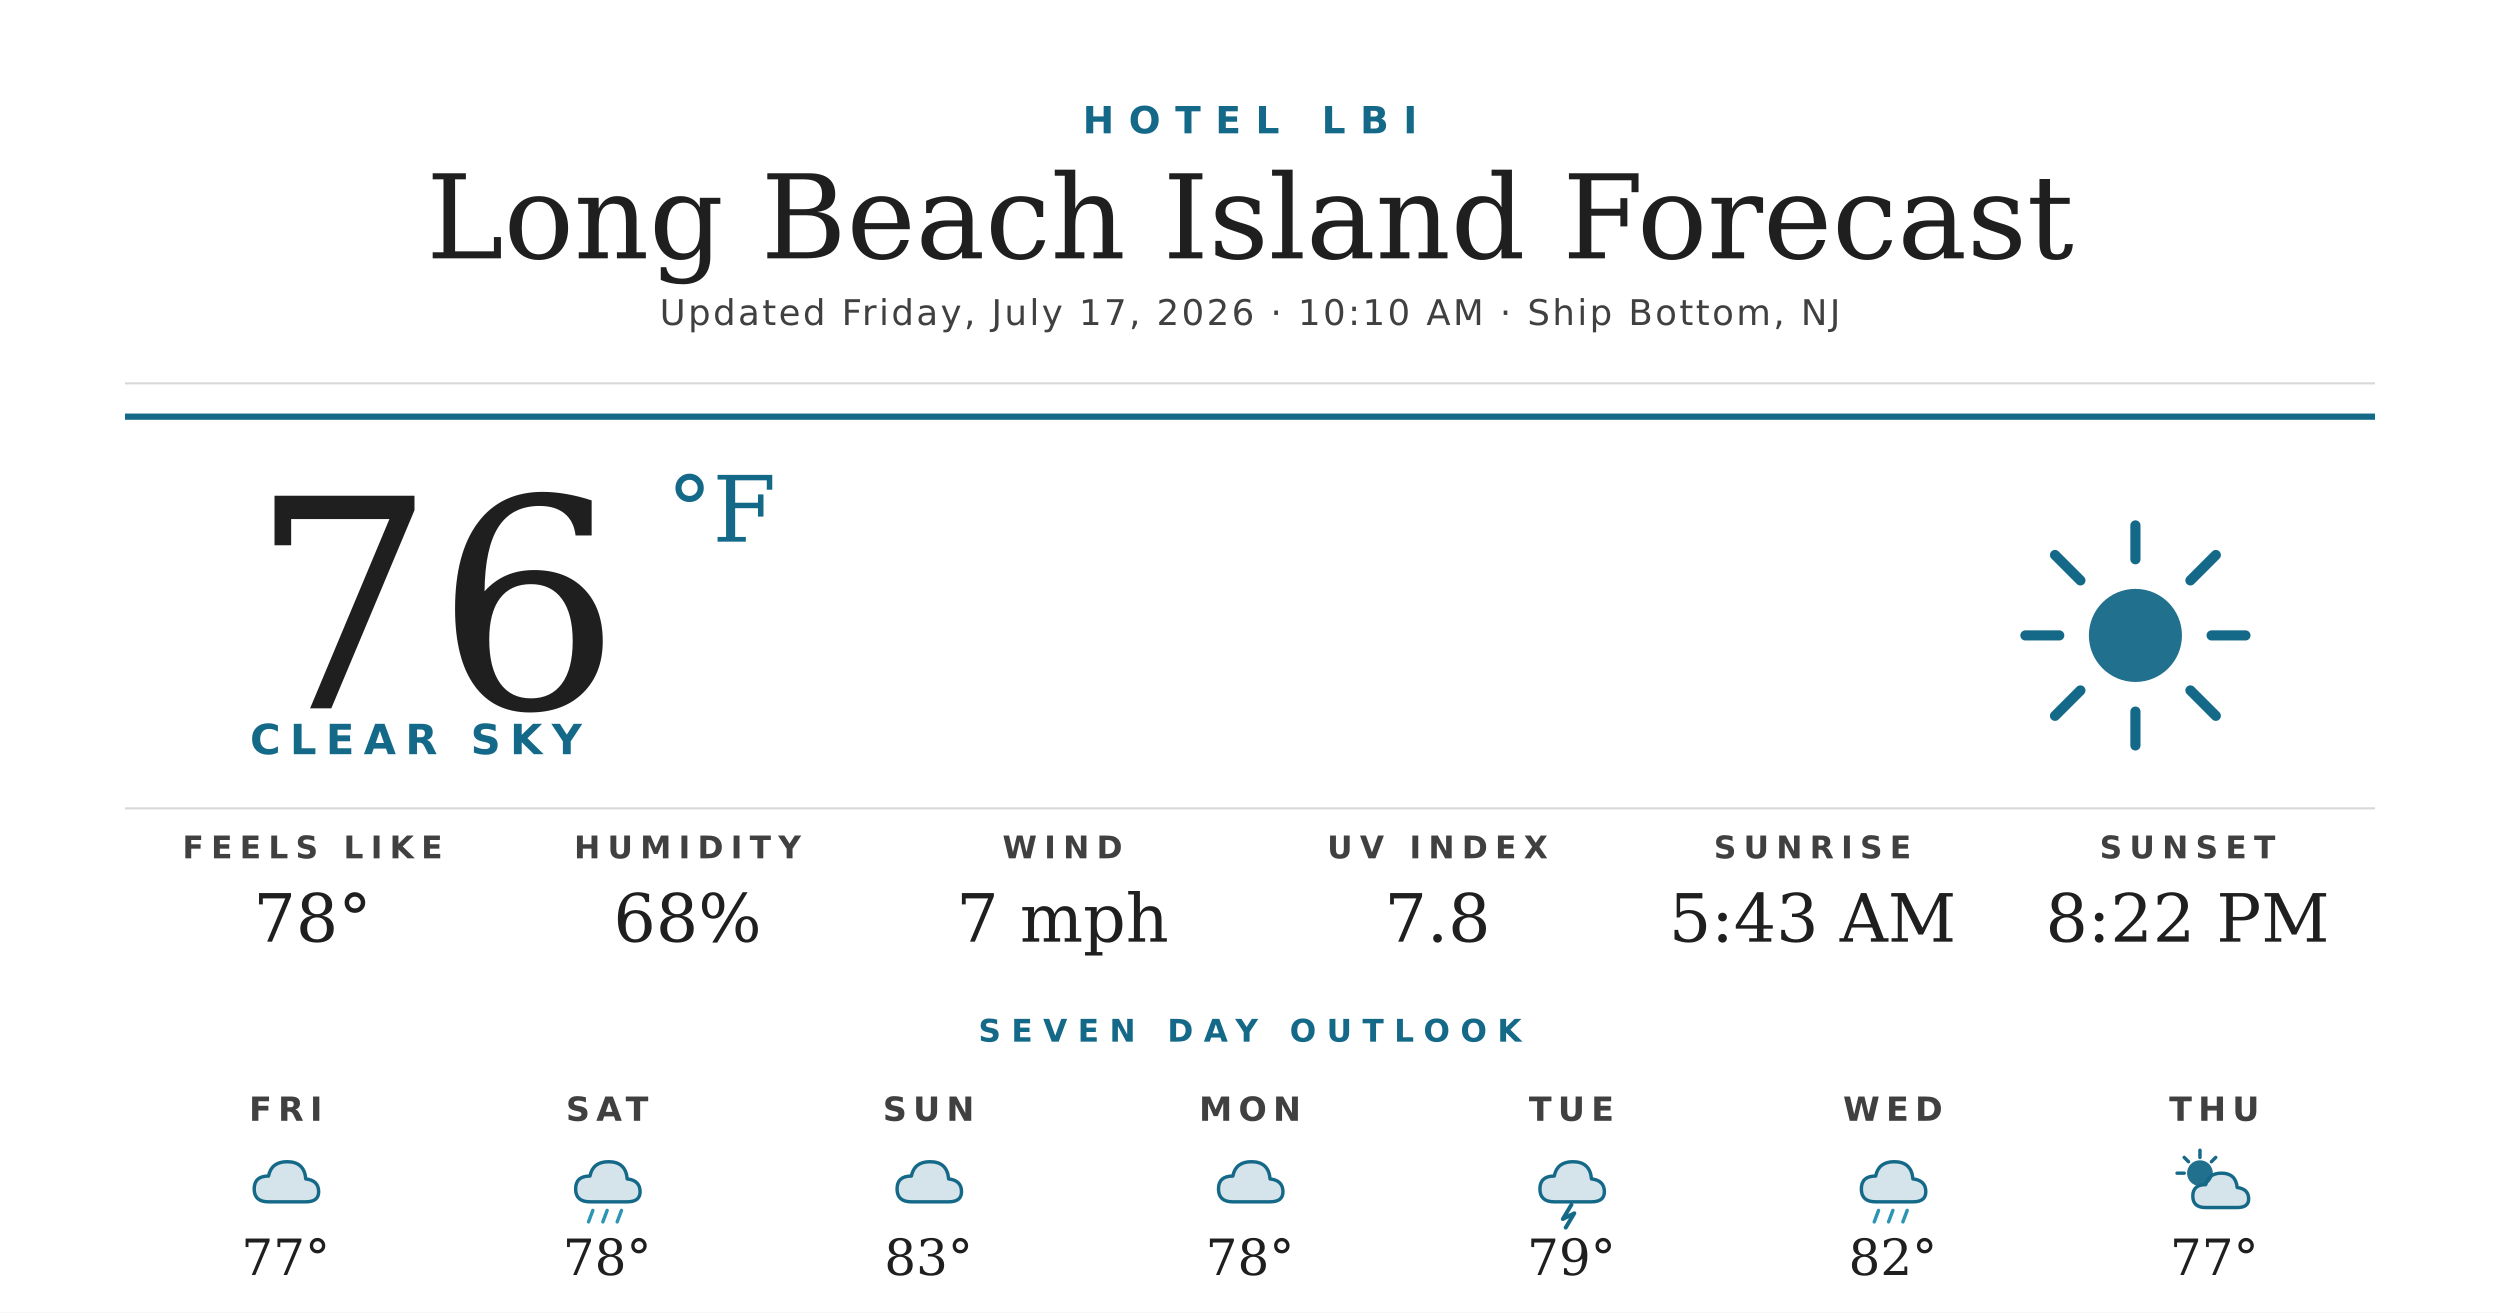
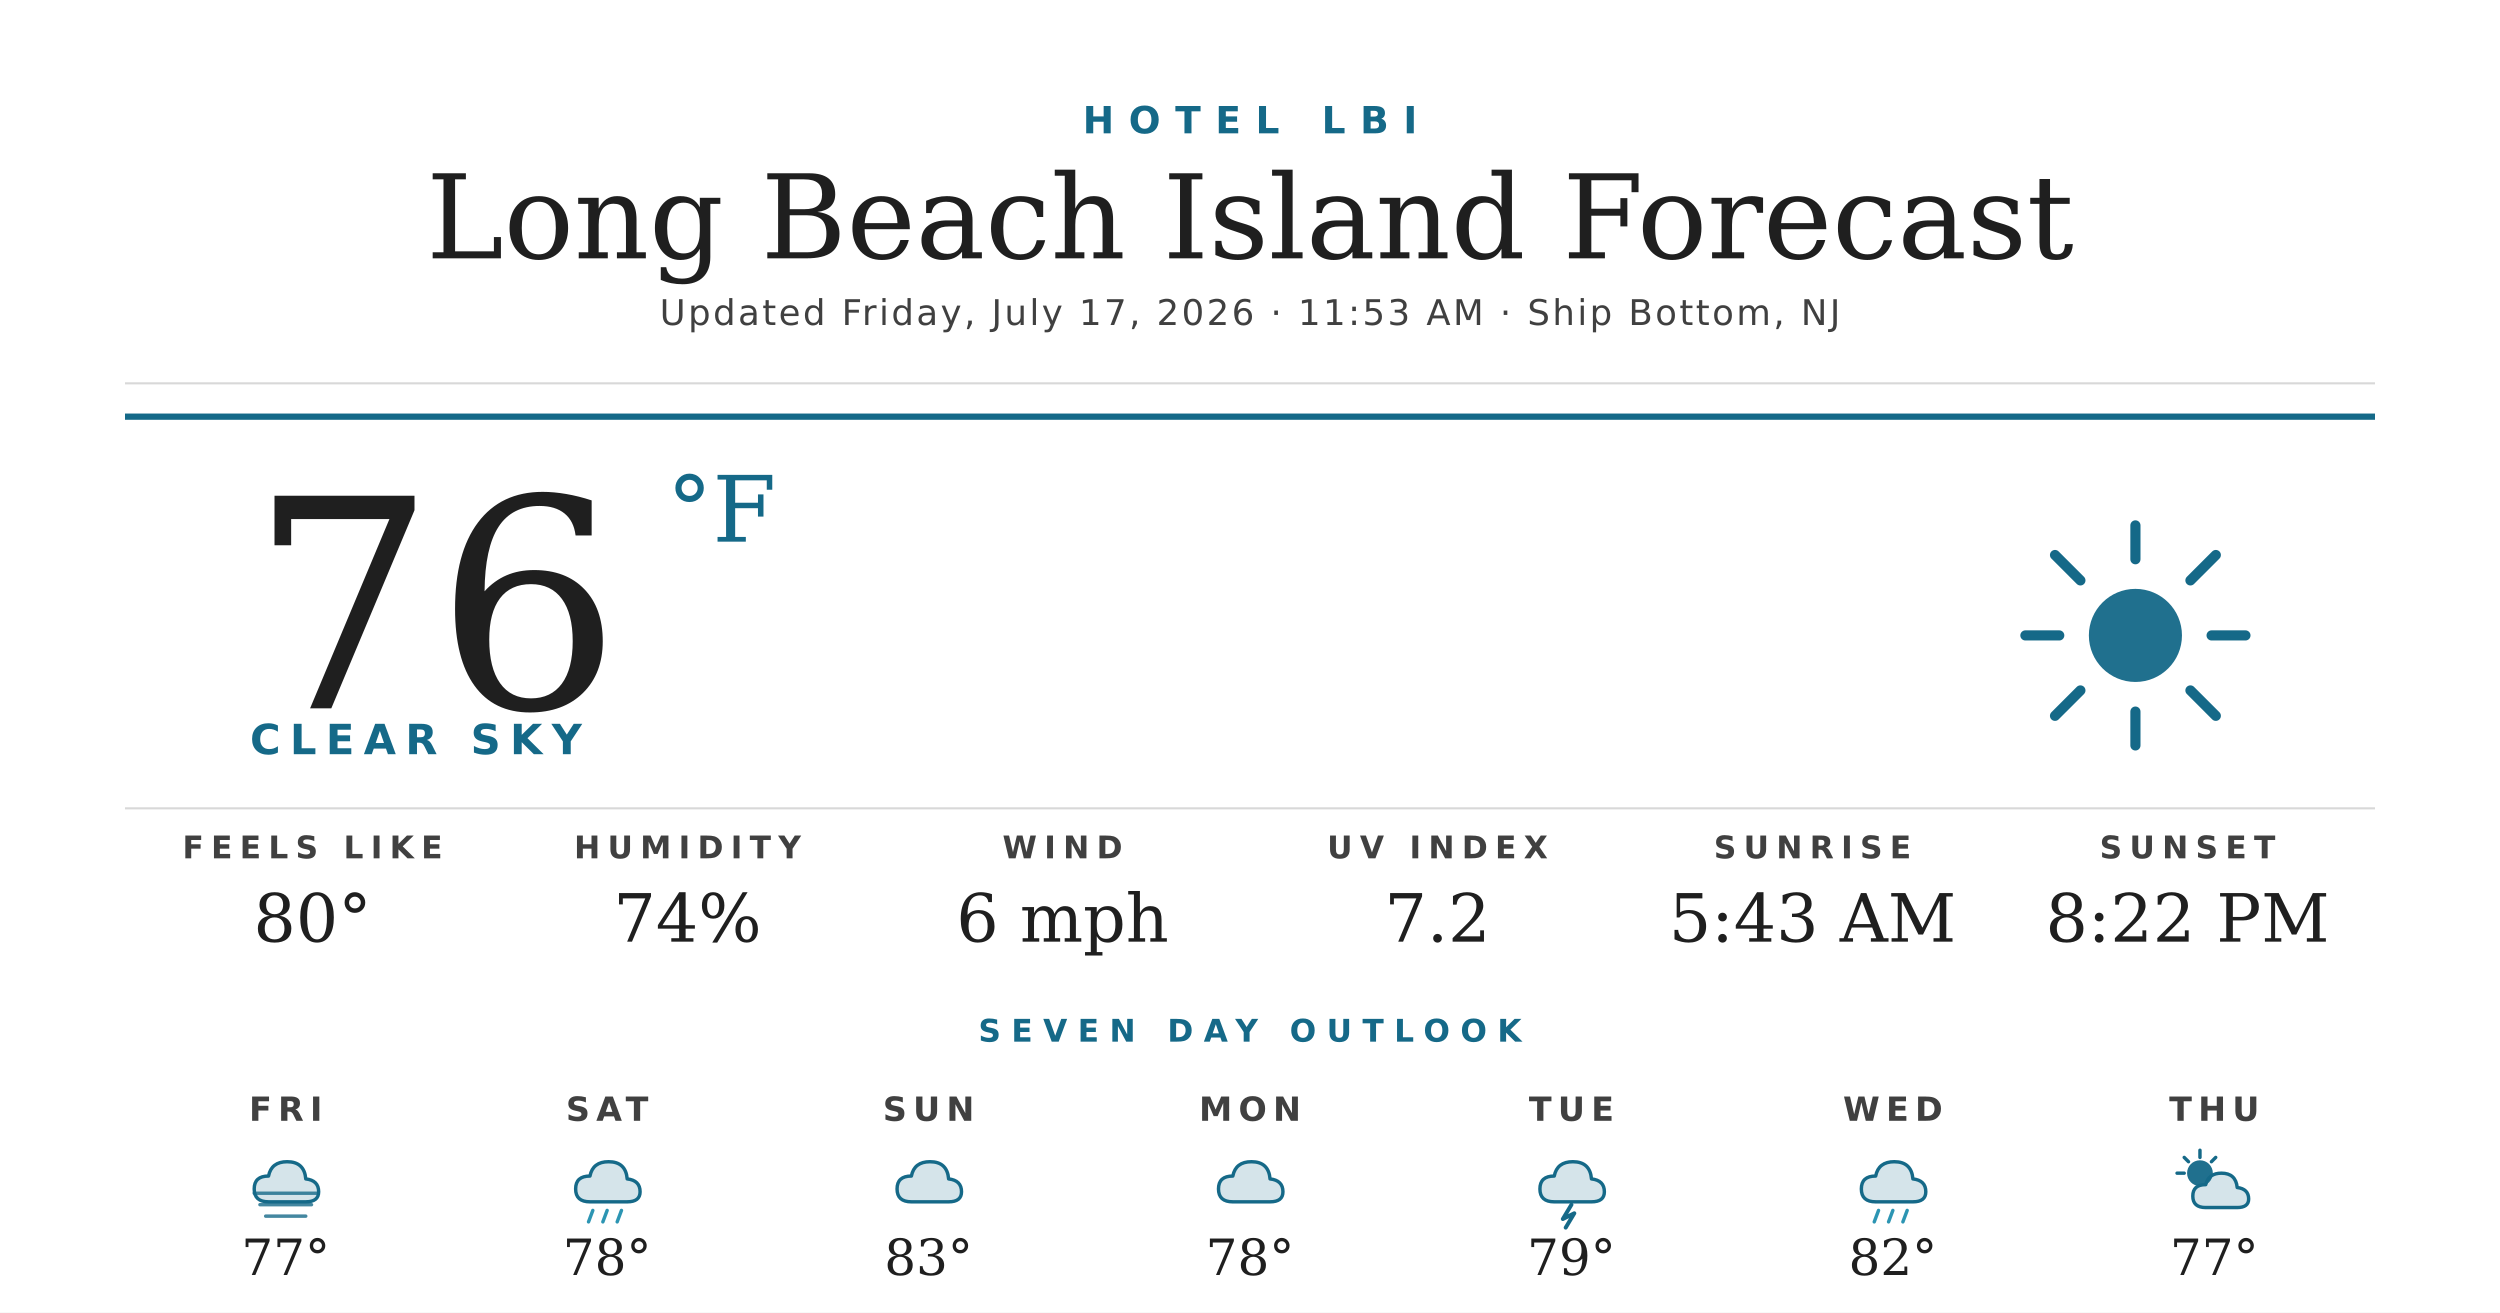
<svg xmlns="http://www.w3.org/2000/svg" width="1200" height="630" viewBox="0 0 1200 630">
  <rect width="1200" height="630" fill="#ffffff" />
  <text x="600" y="64" text-anchor="middle" font-family="'Montserrat Bold', 'Montserrat', 'DejaVu Sans', Helvetica, Arial, sans-serif" font-size="18" font-weight="700" fill="#156988" letter-spacing="7">HOTEL LBI</text>
  <text x="600" y="124" text-anchor="middle" font-family="'Prata', 'DejaVu Serif', Georgia, serif" font-size="56" fill="#1f1f1f">Long Beach Island Forecast</text>
-   <text x="600" y="156" text-anchor="middle" font-family="'Montserrat', 'DejaVu Sans', Helvetica, Arial, sans-serif" font-size="17" font-weight="500" fill="#404040" letter-spacing="1.2">Updated Friday, July 17, 2026 · 10:10 AM · Ship Bottom, NJ</text>
+   <text x="600" y="156" text-anchor="middle" font-family="'Montserrat', 'DejaVu Sans', Helvetica, Arial, sans-serif" font-size="17" font-weight="500" fill="#404040" letter-spacing="1.2">Updated Friday, July 17, 2026 · 11:53 AM · Ship Bottom, NJ</text>
  <line x1="60" y1="184" x2="1140" y2="184" stroke="#d8d8d8" stroke-width="1" />
  <line x1="60" y1="200" x2="1140" y2="200" stroke="#156988" stroke-width="3" />
  <text x="120" y="340" font-family="'Prata', 'DejaVu Serif', Georgia, serif" font-size="140" fill="#1f1f1f">76</text>
  <text x="320" y="260" font-family="'Prata', 'DejaVu Serif', Georgia, serif" font-size="44" fill="#156988">°F</text>
  <text x="120" y="362" font-family="'Montserrat Bold', 'Montserrat', 'DejaVu Sans', Helvetica, Arial, sans-serif" font-size="20" font-weight="700" fill="#156988" letter-spacing="4.5">CLEAR SKY</text>
  <g transform="translate(960,240) scale(2.03125)">
    <circle cx="32" cy="32" r="11" fill="#156988" opacity="0.95" />
    <g stroke="#156988" stroke-width="2.4" stroke-linecap="round">
      <line x1="32" y1="6" x2="32" y2="14" />
      <line x1="32" y1="50" x2="32" y2="58" />
      <line x1="6" y1="32" x2="14" y2="32" />
      <line x1="50" y1="32" x2="58" y2="32" />
      <line x1="13" y1="13" x2="19" y2="19" />
      <line x1="45" y1="45" x2="51" y2="51" />
      <line x1="13" y1="51" x2="19" y2="45" />
      <line x1="45" y1="19" x2="51" y2="13" />
    </g>
  </g>
  <line x1="60" y1="388" x2="1140" y2="388" stroke="#d8d8d8" stroke-width="1" />
  <text x="150" y="412" text-anchor="middle" font-family="'Montserrat Bold', 'Montserrat', 'DejaVu Sans', Helvetica, Arial, sans-serif" font-size="15" font-weight="700" fill="#404040" letter-spacing="3.5">FEELS LIKE</text>
-   <text x="150" y="452" text-anchor="middle" font-family="'Prata', 'DejaVu Serif', Georgia, serif" font-size="32" fill="#1f1f1f">78°</text>
+   <text x="150" y="452" text-anchor="middle" font-family="'Prata', 'DejaVu Serif', Georgia, serif" font-size="32" fill="#1f1f1f">80°</text>
  <text x="330" y="412" text-anchor="middle" font-family="'Montserrat Bold', 'Montserrat', 'DejaVu Sans', Helvetica, Arial, sans-serif" font-size="15" font-weight="700" fill="#404040" letter-spacing="3.5">HUMIDITY</text>
-   <text x="330" y="452" text-anchor="middle" font-family="'Prata', 'DejaVu Serif', Georgia, serif" font-size="32" fill="#1f1f1f">68%</text>
+   <text x="330" y="452" text-anchor="middle" font-family="'Prata', 'DejaVu Serif', Georgia, serif" font-size="32" fill="#1f1f1f">74%</text>
  <text x="510" y="412" text-anchor="middle" font-family="'Montserrat Bold', 'Montserrat', 'DejaVu Sans', Helvetica, Arial, sans-serif" font-size="15" font-weight="700" fill="#404040" letter-spacing="3.5">WIND</text>
-   <text x="510" y="452" text-anchor="middle" font-family="'Prata', 'DejaVu Serif', Georgia, serif" font-size="32" fill="#1f1f1f">7 mph</text>
+   <text x="510" y="452" text-anchor="middle" font-family="'Prata', 'DejaVu Serif', Georgia, serif" font-size="32" fill="#1f1f1f">6 mph</text>
  <text x="690" y="412" text-anchor="middle" font-family="'Montserrat Bold', 'Montserrat', 'DejaVu Sans', Helvetica, Arial, sans-serif" font-size="15" font-weight="700" fill="#404040" letter-spacing="3.5">UV INDEX</text>
-   <text x="690" y="452" text-anchor="middle" font-family="'Prata', 'DejaVu Serif', Georgia, serif" font-size="32" fill="#1f1f1f">7.8</text>
+   <text x="690" y="452" text-anchor="middle" font-family="'Prata', 'DejaVu Serif', Georgia, serif" font-size="32" fill="#1f1f1f">7.2</text>
  <text x="870" y="412" text-anchor="middle" font-family="'Montserrat Bold', 'Montserrat', 'DejaVu Sans', Helvetica, Arial, sans-serif" font-size="15" font-weight="700" fill="#404040" letter-spacing="3.5">SUNRISE</text>
  <text x="870" y="452" text-anchor="middle" font-family="'Prata', 'DejaVu Serif', Georgia, serif" font-size="32" fill="#1f1f1f">5:43 AM</text>
  <text x="1050" y="412" text-anchor="middle" font-family="'Montserrat Bold', 'Montserrat', 'DejaVu Sans', Helvetica, Arial, sans-serif" font-size="15" font-weight="700" fill="#404040" letter-spacing="3.5">SUNSET</text>
  <text x="1050" y="452" text-anchor="middle" font-family="'Prata', 'DejaVu Serif', Georgia, serif" font-size="32" fill="#1f1f1f">8:22 PM</text>
  <text x="600" y="500" text-anchor="middle" font-family="'Montserrat Bold', 'Montserrat', 'DejaVu Sans', Helvetica, Arial, sans-serif" font-size="15" font-weight="700" fill="#156988" letter-spacing="5">SEVEN DAY OUTLOOK</text>
  <text x="137.143" y="538" text-anchor="middle" font-family="'Montserrat Bold', 'Montserrat', 'DejaVu Sans', Helvetica, Arial, sans-serif" font-size="16" font-weight="700" fill="#404040" letter-spacing="3">FRI</text>
  <g transform="translate(115.1429,548) scale(0.6875)">
    <path d="M20 42 Q10 42 10 33 Q10 24 20 24 Q22 14 33 14 Q45 14 46 26 Q55 27 55 35 Q55 42 46 42 Z" fill="#156988" opacity="0.18" />
    <path d="M20 42 Q10 42 10 33 Q10 24 20 24 Q22 14 33 14 Q45 14 46 26 Q55 27 55 35 Q55 42 46 42 Z" fill="none" stroke="#156988" stroke-width="2.4" stroke-linejoin="round" />
+     <g stroke="#156988" stroke-width="2.4" stroke-linecap="round" opacity="0.8">
+       <line x1="10" y1="36" x2="54" y2="36" />
+       <line x1="14" y1="44" x2="50" y2="44" />
+       <line x1="18" y1="52" x2="46" y2="52" />
+     </g>
  </g>
  <text x="137.143" y="612" text-anchor="middle" font-family="'Prata', 'DejaVu Serif', Georgia, serif" font-size="24" fill="#1f1f1f">77°</text>
  <text x="291.429" y="538" text-anchor="middle" font-family="'Montserrat Bold', 'Montserrat', 'DejaVu Sans', Helvetica, Arial, sans-serif" font-size="16" font-weight="700" fill="#404040" letter-spacing="3">SAT</text>
  <g transform="translate(269.4286,548) scale(0.6875)">
    <path d="M20 42 Q10 42 10 33 Q10 24 20 24 Q22 14 33 14 Q45 14 46 26 Q55 27 55 35 Q55 42 46 42 Z" fill="#156988" opacity="0.18" />
    <path d="M20 42 Q10 42 10 33 Q10 24 20 24 Q22 14 33 14 Q45 14 46 26 Q55 27 55 35 Q55 42 46 42 Z" fill="none" stroke="#156988" stroke-width="2.4" stroke-linejoin="round" />
    <g stroke="#2C95B3" stroke-width="2.4" stroke-linecap="round">
      <line x1="22" y1="48" x2="19" y2="56" />
      <line x1="32" y1="48" x2="29" y2="56" />
      <line x1="42" y1="48" x2="39" y2="56" />
    </g>
  </g>
  <text x="291.429" y="612" text-anchor="middle" font-family="'Prata', 'DejaVu Serif', Georgia, serif" font-size="24" fill="#1f1f1f">78°</text>
  <text x="445.714" y="538" text-anchor="middle" font-family="'Montserrat Bold', 'Montserrat', 'DejaVu Sans', Helvetica, Arial, sans-serif" font-size="16" font-weight="700" fill="#404040" letter-spacing="3">SUN</text>
  <g transform="translate(423.7143,548) scale(0.6875)">
    <path d="M20 42 Q10 42 10 33 Q10 24 20 24 Q22 14 33 14 Q45 14 46 26 Q55 27 55 35 Q55 42 46 42 Z" fill="#156988" opacity="0.18" />
    <path d="M20 42 Q10 42 10 33 Q10 24 20 24 Q22 14 33 14 Q45 14 46 26 Q55 27 55 35 Q55 42 46 42 Z" fill="none" stroke="#156988" stroke-width="2.4" stroke-linejoin="round" />
  </g>
  <text x="445.714" y="612" text-anchor="middle" font-family="'Prata', 'DejaVu Serif', Georgia, serif" font-size="24" fill="#1f1f1f">83°</text>
  <text x="600" y="538" text-anchor="middle" font-family="'Montserrat Bold', 'Montserrat', 'DejaVu Sans', Helvetica, Arial, sans-serif" font-size="16" font-weight="700" fill="#404040" letter-spacing="3">MON</text>
  <g transform="translate(578,548) scale(0.6875)">
    <path d="M20 42 Q10 42 10 33 Q10 24 20 24 Q22 14 33 14 Q45 14 46 26 Q55 27 55 35 Q55 42 46 42 Z" fill="#156988" opacity="0.18" />
    <path d="M20 42 Q10 42 10 33 Q10 24 20 24 Q22 14 33 14 Q45 14 46 26 Q55 27 55 35 Q55 42 46 42 Z" fill="none" stroke="#156988" stroke-width="2.4" stroke-linejoin="round" />
  </g>
  <text x="600" y="612" text-anchor="middle" font-family="'Prata', 'DejaVu Serif', Georgia, serif" font-size="24" fill="#1f1f1f">78°</text>
  <text x="754.286" y="538" text-anchor="middle" font-family="'Montserrat Bold', 'Montserrat', 'DejaVu Sans', Helvetica, Arial, sans-serif" font-size="16" font-weight="700" fill="#404040" letter-spacing="3">TUE</text>
  <g transform="translate(732.2857,548) scale(0.6875)">
    <path d="M20 42 Q10 42 10 33 Q10 24 20 24 Q22 14 33 14 Q45 14 46 26 Q55 27 55 35 Q55 42 46 42 Z" fill="#156988" opacity="0.18" />
    <path d="M20 42 Q10 42 10 33 Q10 24 20 24 Q22 14 33 14 Q45 14 46 26 Q55 27 55 35 Q55 42 46 42 Z" fill="none" stroke="#156988" stroke-width="2.4" stroke-linejoin="round" />
    <path d="M32 44 L26 54 L34 50 L28 60" stroke="#156988" stroke-width="2.8" fill="none" stroke-linecap="round" stroke-linejoin="round" />
  </g>
  <text x="754.286" y="612" text-anchor="middle" font-family="'Prata', 'DejaVu Serif', Georgia, serif" font-size="24" fill="#1f1f1f">79°</text>
  <text x="908.571" y="538" text-anchor="middle" font-family="'Montserrat Bold', 'Montserrat', 'DejaVu Sans', Helvetica, Arial, sans-serif" font-size="16" font-weight="700" fill="#404040" letter-spacing="3">WED</text>
  <g transform="translate(886.5714,548) scale(0.6875)">
    <path d="M20 42 Q10 42 10 33 Q10 24 20 24 Q22 14 33 14 Q45 14 46 26 Q55 27 55 35 Q55 42 46 42 Z" fill="#156988" opacity="0.18" />
    <path d="M20 42 Q10 42 10 33 Q10 24 20 24 Q22 14 33 14 Q45 14 46 26 Q55 27 55 35 Q55 42 46 42 Z" fill="none" stroke="#156988" stroke-width="2.4" stroke-linejoin="round" />
    <g stroke="#2C95B3" stroke-width="2.4" stroke-linecap="round">
      <line x1="22" y1="48" x2="19" y2="56" />
      <line x1="32" y1="48" x2="29" y2="56" />
      <line x1="42" y1="48" x2="39" y2="56" />
    </g>
  </g>
  <text x="908.571" y="612" text-anchor="middle" font-family="'Prata', 'DejaVu Serif', Georgia, serif" font-size="24" fill="#1f1f1f">82°</text>
  <text x="1062.857" y="538" text-anchor="middle" font-family="'Montserrat Bold', 'Montserrat', 'DejaVu Sans', Helvetica, Arial, sans-serif" font-size="16" font-weight="700" fill="#404040" letter-spacing="3">THU</text>
  <g transform="translate(1040.857,548) scale(0.6875)">
    <circle cx="22" cy="22" r="9" fill="#156988" opacity="0.95" />
    <g stroke="#156988" stroke-width="2.4" stroke-linecap="round">
      <line x1="22" y1="6" x2="22" y2="11" />
      <line x1="6" y1="22" x2="11" y2="22" />
      <line x1="11" y1="11" x2="14" y2="14" />
      <line x1="33" y1="11" x2="30" y2="14" />
    </g>
    <path d="M26 46 Q17 46 17 38 Q17 30 26 30 Q28 22 37 22 Q47 22 48 32 Q56 33 56 40 Q56 46 48 46 Z" fill="#156988" opacity="0.18" />
    <path d="M26 46 Q17 46 17 38 Q17 30 26 30 Q28 22 37 22 Q47 22 48 32 Q56 33 56 40 Q56 46 48 46 Z" fill="none" stroke="#156988" stroke-width="2.4" stroke-linejoin="round" />
  </g>
  <text x="1062.857" y="612" text-anchor="middle" font-family="'Prata', 'DejaVu Serif', Georgia, serif" font-size="24" fill="#1f1f1f">77°</text>
</svg>
